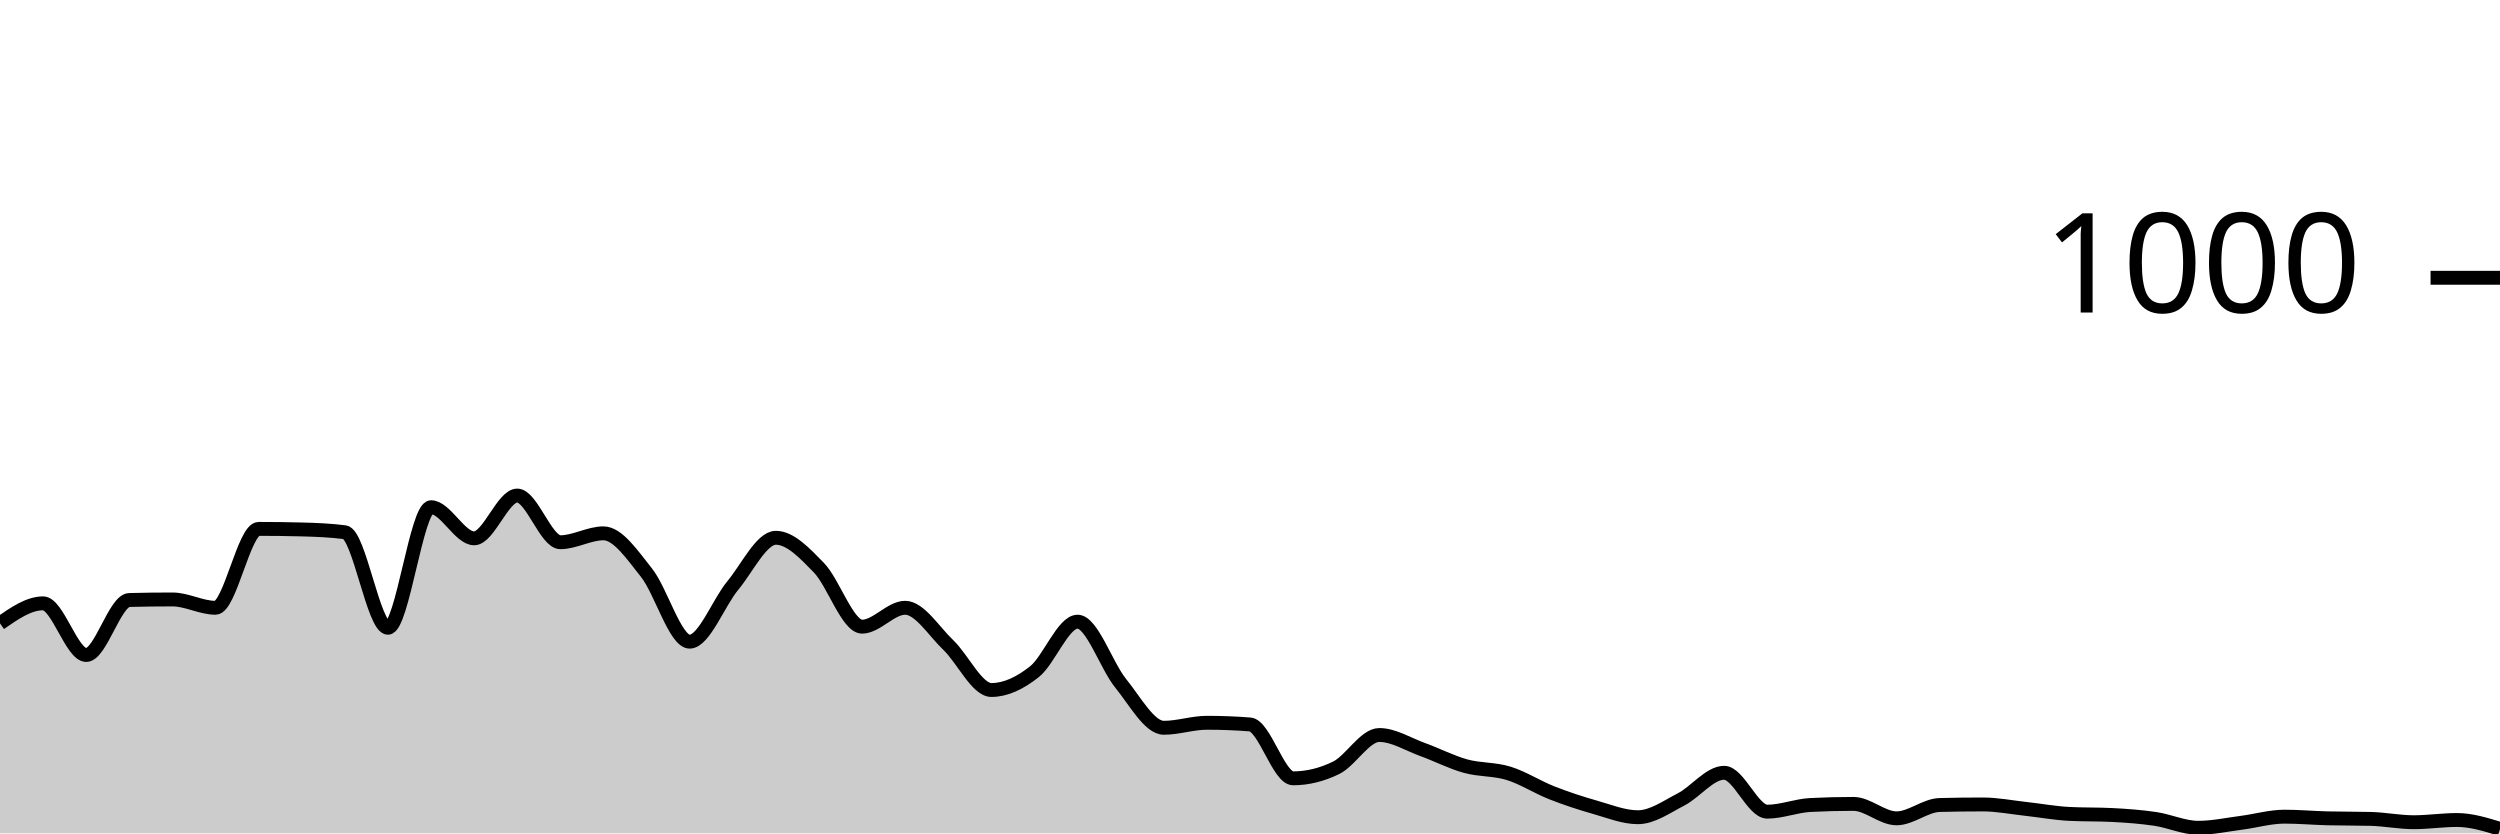
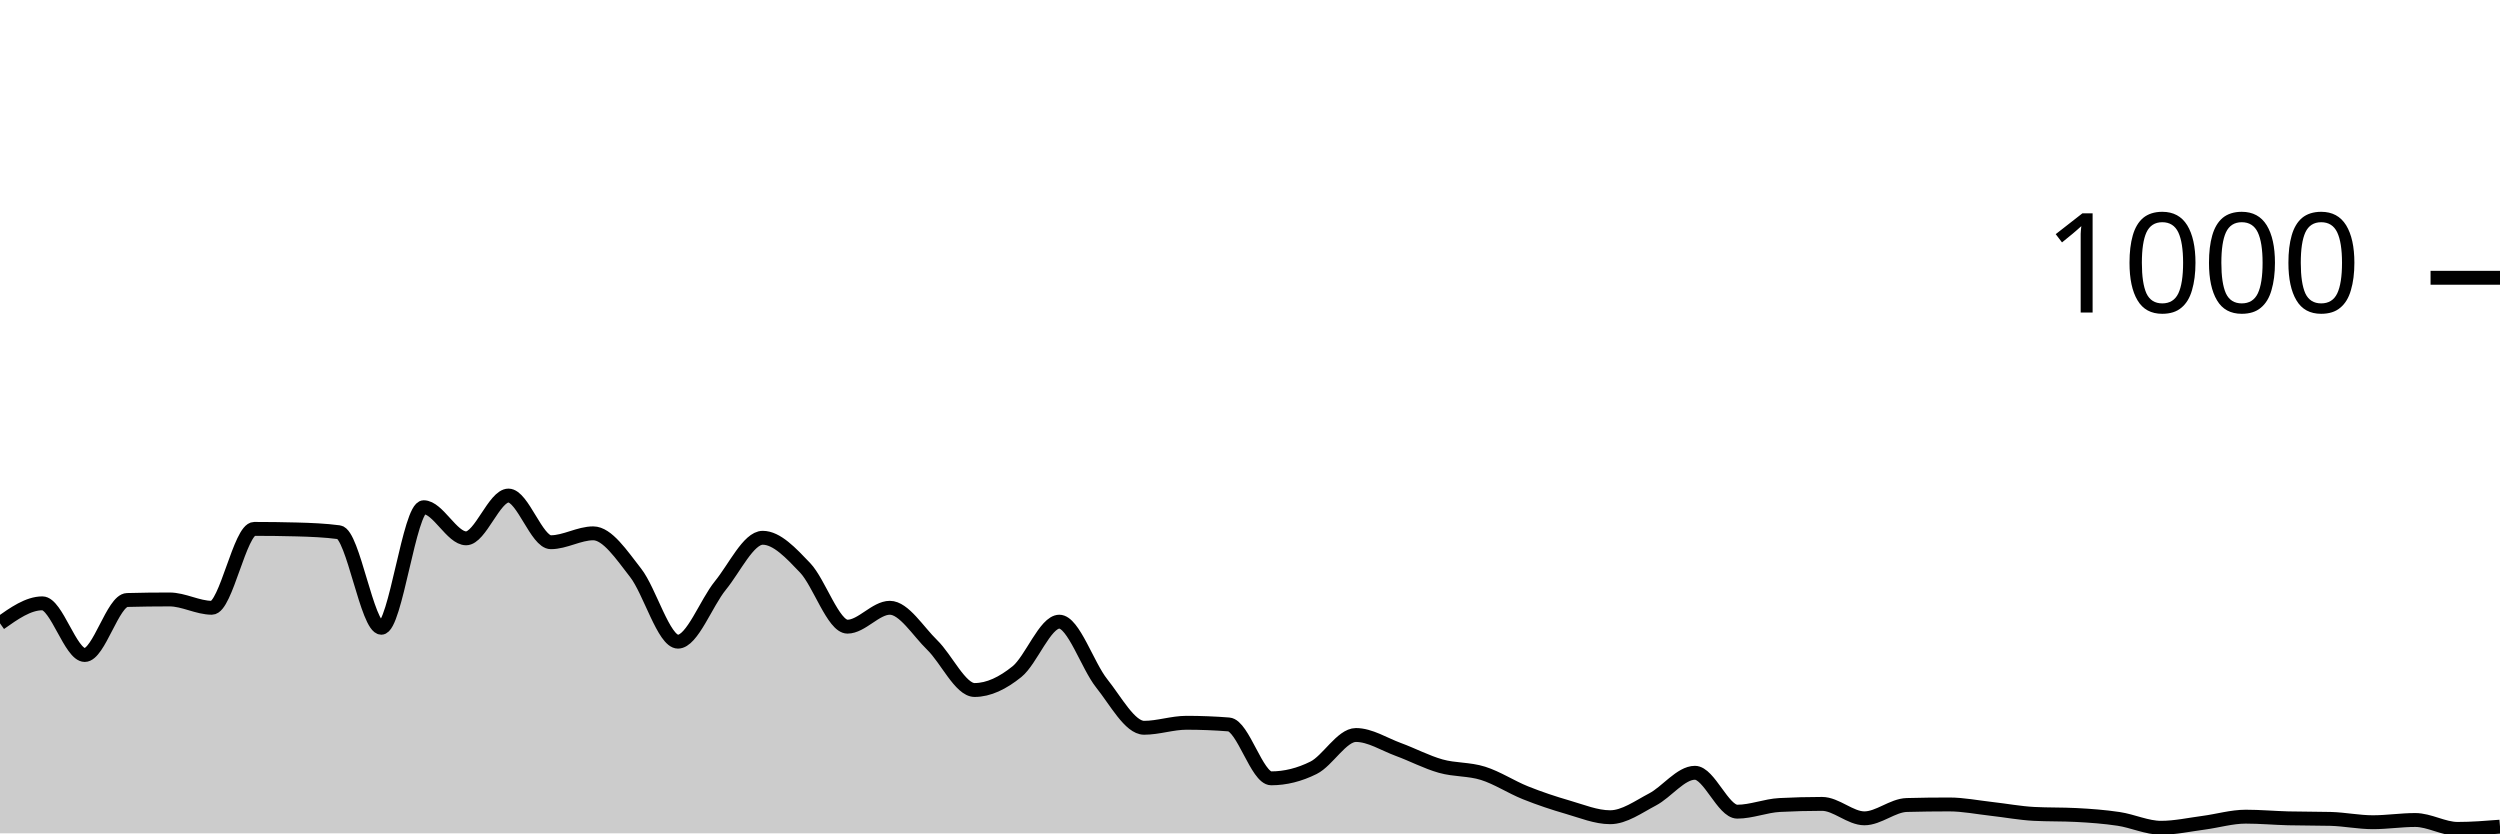
<svg xmlns="http://www.w3.org/2000/svg" viewBox="0 0 180 60">
  <g transform="translate(0,20)">
-     <path class="area" fill="rgba(0, 0, 0, 0.2)" d="M0,24.88C1.034,24.16,2.069,23.44,3.103,23.44C4.138,23.44,5.172,27.16,6.207,27.16C7.241,27.16,8.276,23.227,9.31,23.2C10.345,23.173,11.379,23.16,12.414,23.16C13.448,23.16,14.483,23.76,15.517,23.76C16.552,23.76,17.586,18.08,18.621,18.08C19.655,18.08,20.69,18.093,21.724,18.12C22.759,18.147,23.793,18.187,24.828,18.32C25.862,18.453,26.897,25.2,27.931,25.2C28.966,25.2,30,16.52,31.034,16.52C32.069,16.52,33.103,18.76,34.138,18.76C35.172,18.76,36.207,15.68,37.241,15.68C38.276,15.68,39.31,19.04,40.345,19.04C41.379,19.04,42.414,18.4,43.448,18.4C44.483,18.4,45.517,19.94,46.552,21.24C47.586,22.54,48.621,26.2,49.655,26.2C50.69,26.2,51.724,23.407,52.759,22.16C53.793,20.913,54.828,18.72,55.862,18.72C56.897,18.72,57.931,19.813,58.966,20.88C60,21.947,61.034,25.12,62.069,25.12C63.103,25.12,64.138,23.76,65.172,23.76C66.207,23.76,67.241,25.453,68.276,26.44C69.31,27.427,70.345,29.68,71.379,29.68C72.414,29.68,73.448,29.18,74.483,28.36C75.517,27.54,76.552,24.76,77.586,24.76C78.621,24.76,79.655,27.927,80.69,29.2C81.724,30.473,82.759,32.4,83.793,32.4C84.828,32.4,85.862,32.04,86.897,32.04C87.931,32.04,88.966,32.08,90,32.16C91.034,32.24,92.069,36.04,93.103,36.04C94.138,36.04,95.172,35.787,96.207,35.28C97.241,34.773,98.276,32.92,99.31,32.92C100.345,32.92,101.379,33.587,102.414,33.96C103.448,34.333,104.483,34.873,105.517,35.16C106.552,35.447,107.586,35.36,108.621,35.68C109.655,36,110.69,36.673,111.724,37.08C112.759,37.487,113.793,37.827,114.828,38.12C115.862,38.413,116.897,38.84,117.931,38.84C118.966,38.84,120,38.093,121.034,37.56C122.069,37.027,123.103,35.64,124.138,35.64C125.172,35.64,126.207,38.44,127.241,38.44C128.276,38.44,129.31,38.013,130.345,37.96C131.379,37.907,132.414,37.88,133.448,37.88C134.483,37.88,135.517,38.92,136.552,38.92C137.586,38.92,138.621,37.987,139.655,37.96C140.69,37.933,141.724,37.92,142.759,37.92C143.793,37.92,144.828,38.127,145.862,38.24C146.897,38.353,147.931,38.547,148.966,38.6C150,38.653,151.034,38.627,152.069,38.68C153.103,38.733,154.138,38.807,155.172,38.96C156.207,39.113,157.241,39.6,158.276,39.6C159.31,39.6,160.345,39.373,161.379,39.24C162.414,39.107,163.448,38.8,164.483,38.8C165.517,38.8,166.552,38.893,167.586,38.92C168.621,38.947,169.655,38.933,170.69,38.96C171.724,38.987,172.759,39.2,173.793,39.2C174.828,39.2,175.862,39.04,176.897,39.04C177.931,39.04,178.966,39.36,180,39.68L180,40C178.966,40,177.931,40,176.897,40C175.862,40,174.828,40,173.793,40C172.759,40,171.724,40,170.69,40C169.655,40,168.621,40,167.586,40C166.552,40,165.517,40,164.483,40C163.448,40,162.414,40,161.379,40C160.345,40,159.31,40,158.276,40C157.241,40,156.207,40,155.172,40C154.138,40,153.103,40,152.069,40C151.034,40,150,40,148.966,40C147.931,40,146.897,40,145.862,40C144.828,40,143.793,40,142.759,40C141.724,40,140.69,40,139.655,40C138.621,40,137.586,40,136.552,40C135.517,40,134.483,40,133.448,40C132.414,40,131.379,40,130.345,40C129.31,40,128.276,40,127.241,40C126.207,40,125.172,40,124.138,40C123.103,40,122.069,40,121.034,40C120,40,118.966,40,117.931,40C116.897,40,115.862,40,114.828,40C113.793,40,112.759,40,111.724,40C110.69,40,109.655,40,108.621,40C107.586,40,106.552,40,105.517,40C104.483,40,103.448,40,102.414,40C101.379,40,100.345,40,99.31,40C98.276,40,97.241,40,96.207,40C95.172,40,94.138,40,93.103,40C92.069,40,91.034,40,90,40C88.966,40,87.931,40,86.897,40C85.862,40,84.828,40,83.793,40C82.759,40,81.724,40,80.69,40C79.655,40,78.621,40,77.586,40C76.552,40,75.517,40,74.483,40C73.448,40,72.414,40,71.379,40C70.345,40,69.31,40,68.276,40C67.241,40,66.207,40,65.172,40C64.138,40,63.103,40,62.069,40C61.034,40,60,40,58.966,40C57.931,40,56.897,40,55.862,40C54.828,40,53.793,40,52.759,40C51.724,40,50.69,40,49.655,40C48.621,40,47.586,40,46.552,40C45.517,40,44.483,40,43.448,40C42.414,40,41.379,40,40.345,40C39.31,40,38.276,40,37.241,40C36.207,40,35.172,40,34.138,40C33.103,40,32.069,40,31.034,40C30,40,28.966,40,27.931,40C26.897,40,25.862,40,24.828,40C23.793,40,22.759,40,21.724,40C20.69,40,19.655,40,18.621,40C17.586,40,16.552,40,15.517,40C14.483,40,13.448,40,12.414,40C11.379,40,10.345,40,9.31,40C8.276,40,7.241,40,6.207,40C5.172,40,4.138,40,3.103,40C2.069,40,1.034,40,0,40Z" />
-     <path class="line" stroke="black" fill="none" d="M0,24.88C1.034,24.16,2.069,23.44,3.103,23.44C4.138,23.44,5.172,27.16,6.207,27.16C7.241,27.16,8.276,23.227,9.31,23.2C10.345,23.173,11.379,23.16,12.414,23.16C13.448,23.16,14.483,23.76,15.517,23.76C16.552,23.76,17.586,18.08,18.621,18.08C19.655,18.08,20.69,18.093,21.724,18.12C22.759,18.147,23.793,18.187,24.828,18.32C25.862,18.453,26.897,25.2,27.931,25.2C28.966,25.2,30,16.52,31.034,16.52C32.069,16.52,33.103,18.76,34.138,18.76C35.172,18.76,36.207,15.68,37.241,15.68C38.276,15.68,39.31,19.04,40.345,19.04C41.379,19.04,42.414,18.4,43.448,18.4C44.483,18.4,45.517,19.94,46.552,21.24C47.586,22.54,48.621,26.2,49.655,26.2C50.69,26.2,51.724,23.407,52.759,22.16C53.793,20.913,54.828,18.72,55.862,18.72C56.897,18.72,57.931,19.813,58.966,20.88C60,21.947,61.034,25.12,62.069,25.12C63.103,25.12,64.138,23.76,65.172,23.76C66.207,23.76,67.241,25.453,68.276,26.44C69.31,27.427,70.345,29.68,71.379,29.68C72.414,29.68,73.448,29.18,74.483,28.36C75.517,27.54,76.552,24.76,77.586,24.76C78.621,24.76,79.655,27.927,80.69,29.2C81.724,30.473,82.759,32.4,83.793,32.4C84.828,32.4,85.862,32.04,86.897,32.04C87.931,32.04,88.966,32.08,90,32.16C91.034,32.24,92.069,36.04,93.103,36.04C94.138,36.04,95.172,35.787,96.207,35.28C97.241,34.773,98.276,32.92,99.31,32.92C100.345,32.92,101.379,33.587,102.414,33.96C103.448,34.333,104.483,34.873,105.517,35.16C106.552,35.447,107.586,35.36,108.621,35.68C109.655,36,110.69,36.673,111.724,37.08C112.759,37.487,113.793,37.827,114.828,38.12C115.862,38.413,116.897,38.84,117.931,38.84C118.966,38.84,120,38.093,121.034,37.56C122.069,37.027,123.103,35.64,124.138,35.64C125.172,35.64,126.207,38.44,127.241,38.44C128.276,38.44,129.31,38.013,130.345,37.96C131.379,37.907,132.414,37.88,133.448,37.88C134.483,37.88,135.517,38.92,136.552,38.92C137.586,38.92,138.621,37.987,139.655,37.96C140.69,37.933,141.724,37.92,142.759,37.92C143.793,37.92,144.828,38.127,145.862,38.24C146.897,38.353,147.931,38.547,148.966,38.6C150,38.653,151.034,38.627,152.069,38.68C153.103,38.733,154.138,38.807,155.172,38.96C156.207,39.113,157.241,39.6,158.276,39.6C159.31,39.6,160.345,39.373,161.379,39.24C162.414,39.107,163.448,38.8,164.483,38.8C165.517,38.8,166.552,38.893,167.586,38.92C168.621,38.947,169.655,38.933,170.69,38.96C171.724,38.987,172.759,39.2,173.793,39.2C174.828,39.2,175.862,39.04,176.897,39.04C177.931,39.04,178.966,39.36,180,39.68" />
+     <path class="area" fill="rgba(0, 0, 0, 0.2)" d="M0,24.88C1.017,24.16,2.034,23.44,3.051,23.44C4.068,23.44,5.085,27.16,6.102,27.16C7.119,27.16,8.136,23.227,9.153,23.2C10.169,23.173,11.186,23.16,12.203,23.16C13.22,23.16,14.237,23.76,15.254,23.76C16.271,23.76,17.288,18.08,18.305,18.08C19.322,18.08,20.339,18.093,21.356,18.12C22.373,18.147,23.39,18.187,24.407,18.32C25.424,18.453,26.441,25.2,27.458,25.2C28.475,25.2,29.492,16.52,30.508,16.52C31.525,16.52,32.542,18.76,33.559,18.76C34.576,18.76,35.593,15.68,36.61,15.68C37.627,15.68,38.644,19.04,39.661,19.04C40.678,19.04,41.695,18.4,42.712,18.4C43.729,18.4,44.746,19.94,45.763,21.24C46.78,22.54,47.797,26.2,48.814,26.2C49.831,26.2,50.847,23.407,51.864,22.16C52.881,20.913,53.898,18.72,54.915,18.72C55.932,18.72,56.949,19.813,57.966,20.88C58.983,21.947,60,25.12,61.017,25.12C62.034,25.12,63.051,23.76,64.068,23.76C65.085,23.76,66.102,25.453,67.119,26.44C68.136,27.427,69.153,29.68,70.169,29.68C71.186,29.68,72.203,29.18,73.22,28.36C74.237,27.54,75.254,24.76,76.271,24.76C77.288,24.76,78.305,27.927,79.322,29.2C80.339,30.473,81.356,32.4,82.373,32.4C83.39,32.4,84.407,32.04,85.424,32.04C86.441,32.04,87.458,32.08,88.475,32.16C89.492,32.24,90.508,36.04,91.525,36.04C92.542,36.04,93.559,35.787,94.576,35.28C95.593,34.773,96.61,32.92,97.627,32.92C98.644,32.92,99.661,33.587,100.678,33.96C101.695,34.333,102.712,34.873,103.729,35.16C104.746,35.447,105.763,35.36,106.78,35.68C107.797,36,108.814,36.673,109.831,37.08C110.847,37.487,111.864,37.827,112.881,38.12C113.898,38.413,114.915,38.84,115.932,38.84C116.949,38.84,117.966,38.093,118.983,37.56C120,37.027,121.017,35.64,122.034,35.64C123.051,35.64,124.068,38.44,125.085,38.44C126.102,38.44,127.119,38.013,128.136,37.96C129.153,37.907,130.169,37.88,131.186,37.88C132.203,37.88,133.22,38.92,134.237,38.92C135.254,38.92,136.271,37.987,137.288,37.96C138.305,37.933,139.322,37.92,140.339,37.92C141.356,37.92,142.373,38.127,143.39,38.24C144.407,38.353,145.424,38.547,146.441,38.6C147.458,38.653,148.475,38.627,149.492,38.68C150.508,38.733,151.525,38.807,152.542,38.96C153.559,39.113,154.576,39.6,155.593,39.6C156.61,39.6,157.627,39.373,158.644,39.24C159.661,39.107,160.678,38.8,161.695,38.8C162.712,38.8,163.729,38.893,164.746,38.92C165.763,38.947,166.78,38.933,167.797,38.96C168.814,38.987,169.831,39.2,170.847,39.2C171.864,39.2,172.881,39.04,173.898,39.04C174.915,39.04,175.932,39.68,176.949,39.68C177.966,39.68,178.983,39.6,180,39.52L180,40C178.983,40,177.966,40,176.949,40C175.932,40,174.915,40,173.898,40C172.881,40,171.864,40,170.847,40C169.831,40,168.814,40,167.797,40C166.78,40,165.763,40,164.746,40C163.729,40,162.712,40,161.695,40C160.678,40,159.661,40,158.644,40C157.627,40,156.61,40,155.593,40C154.576,40,153.559,40,152.542,40C151.525,40,150.508,40,149.492,40C148.475,40,147.458,40,146.441,40C145.424,40,144.407,40,143.39,40C142.373,40,141.356,40,140.339,40C139.322,40,138.305,40,137.288,40C136.271,40,135.254,40,134.237,40C133.22,40,132.203,40,131.186,40C130.169,40,129.153,40,128.136,40C127.119,40,126.102,40,125.085,40C124.068,40,123.051,40,122.034,40C121.017,40,120,40,118.983,40C117.966,40,116.949,40,115.932,40C114.915,40,113.898,40,112.881,40C111.864,40,110.847,40,109.831,40C108.814,40,107.797,40,106.78,40C105.763,40,104.746,40,103.729,40C102.712,40,101.695,40,100.678,40C99.661,40,98.644,40,97.627,40C96.61,40,95.593,40,94.576,40C93.559,40,92.542,40,91.525,40C90.508,40,89.492,40,88.475,40C87.458,40,86.441,40,85.424,40C84.407,40,83.39,40,82.373,40C81.356,40,80.339,40,79.322,40C78.305,40,77.288,40,76.271,40C75.254,40,74.237,40,73.22,40C72.203,40,71.186,40,70.169,40C69.153,40,68.136,40,67.119,40C66.102,40,65.085,40,64.068,40C63.051,40,62.034,40,61.017,40C60,40,58.983,40,57.966,40C56.949,40,55.932,40,54.915,40C53.898,40,52.881,40,51.864,40C50.847,40,49.831,40,48.814,40C47.797,40,46.78,40,45.763,40C44.746,40,43.729,40,42.712,40C41.695,40,40.678,40,39.661,40C38.644,40,37.627,40,36.61,40C35.593,40,34.576,40,33.559,40C32.542,40,31.525,40,30.508,40C29.492,40,28.475,40,27.458,40C26.441,40,25.424,40,24.407,40C23.39,40,22.373,40,21.356,40C20.339,40,19.322,40,18.305,40C17.288,40,16.271,40,15.254,40C14.237,40,13.22,40,12.203,40C11.186,40,10.169,40,9.153,40C8.136,40,7.119,40,6.102,40C5.085,40,4.068,40,3.051,40C2.034,40,1.017,40,0,40Z" />
+     <path class="line" stroke="black" fill="none" d="M0,24.88C1.017,24.16,2.034,23.44,3.051,23.44C4.068,23.44,5.085,27.16,6.102,27.16C7.119,27.16,8.136,23.227,9.153,23.2C10.169,23.173,11.186,23.16,12.203,23.16C13.22,23.16,14.237,23.76,15.254,23.76C16.271,23.76,17.288,18.08,18.305,18.08C19.322,18.08,20.339,18.093,21.356,18.12C22.373,18.147,23.39,18.187,24.407,18.32C25.424,18.453,26.441,25.2,27.458,25.2C28.475,25.2,29.492,16.52,30.508,16.52C31.525,16.52,32.542,18.76,33.559,18.76C34.576,18.76,35.593,15.68,36.61,15.68C37.627,15.68,38.644,19.04,39.661,19.04C40.678,19.04,41.695,18.4,42.712,18.4C43.729,18.4,44.746,19.94,45.763,21.24C46.78,22.54,47.797,26.2,48.814,26.2C49.831,26.2,50.847,23.407,51.864,22.16C52.881,20.913,53.898,18.72,54.915,18.72C55.932,18.72,56.949,19.813,57.966,20.88C58.983,21.947,60,25.12,61.017,25.12C62.034,25.12,63.051,23.76,64.068,23.76C65.085,23.76,66.102,25.453,67.119,26.44C68.136,27.427,69.153,29.68,70.169,29.68C71.186,29.68,72.203,29.18,73.22,28.36C74.237,27.54,75.254,24.76,76.271,24.76C77.288,24.76,78.305,27.927,79.322,29.2C80.339,30.473,81.356,32.4,82.373,32.4C83.39,32.4,84.407,32.04,85.424,32.04C86.441,32.04,87.458,32.08,88.475,32.16C89.492,32.24,90.508,36.04,91.525,36.04C92.542,36.04,93.559,35.787,94.576,35.28C95.593,34.773,96.61,32.92,97.627,32.92C98.644,32.92,99.661,33.587,100.678,33.96C101.695,34.333,102.712,34.873,103.729,35.16C104.746,35.447,105.763,35.36,106.78,35.68C107.797,36,108.814,36.673,109.831,37.08C110.847,37.487,111.864,37.827,112.881,38.12C113.898,38.413,114.915,38.84,115.932,38.84C116.949,38.84,117.966,38.093,118.983,37.56C120,37.027,121.017,35.64,122.034,35.64C123.051,35.64,124.068,38.44,125.085,38.44C126.102,38.44,127.119,38.013,128.136,37.96C129.153,37.907,130.169,37.88,131.186,37.88C132.203,37.88,133.22,38.92,134.237,38.92C135.254,38.92,136.271,37.987,137.288,37.96C138.305,37.933,139.322,37.92,140.339,37.92C141.356,37.92,142.373,38.127,143.39,38.24C144.407,38.353,145.424,38.547,146.441,38.6C147.458,38.653,148.475,38.627,149.492,38.68C150.508,38.733,151.525,38.807,152.542,38.96C153.559,39.113,154.576,39.6,155.593,39.6C156.61,39.6,157.627,39.373,158.644,39.24C159.661,39.107,160.678,38.8,161.695,38.8C162.712,38.8,163.729,38.893,164.746,38.92C165.763,38.947,166.78,38.933,167.797,38.96C168.814,38.987,169.831,39.2,170.847,39.2C171.864,39.2,172.881,39.04,173.898,39.04C174.915,39.04,175.932,39.68,176.949,39.68C177.966,39.68,178.983,39.6,180,39.52" />
    <path class="axis-ceiling" stroke-width="1" stroke="black" fill="none" d="M175,0L180,0" />
    <text class="axis-ceiling-label" font-family="sans-serif" text-anchor="end" font-size="10px" x="170" y="2.5">1000</text>
  </g>
</svg>
